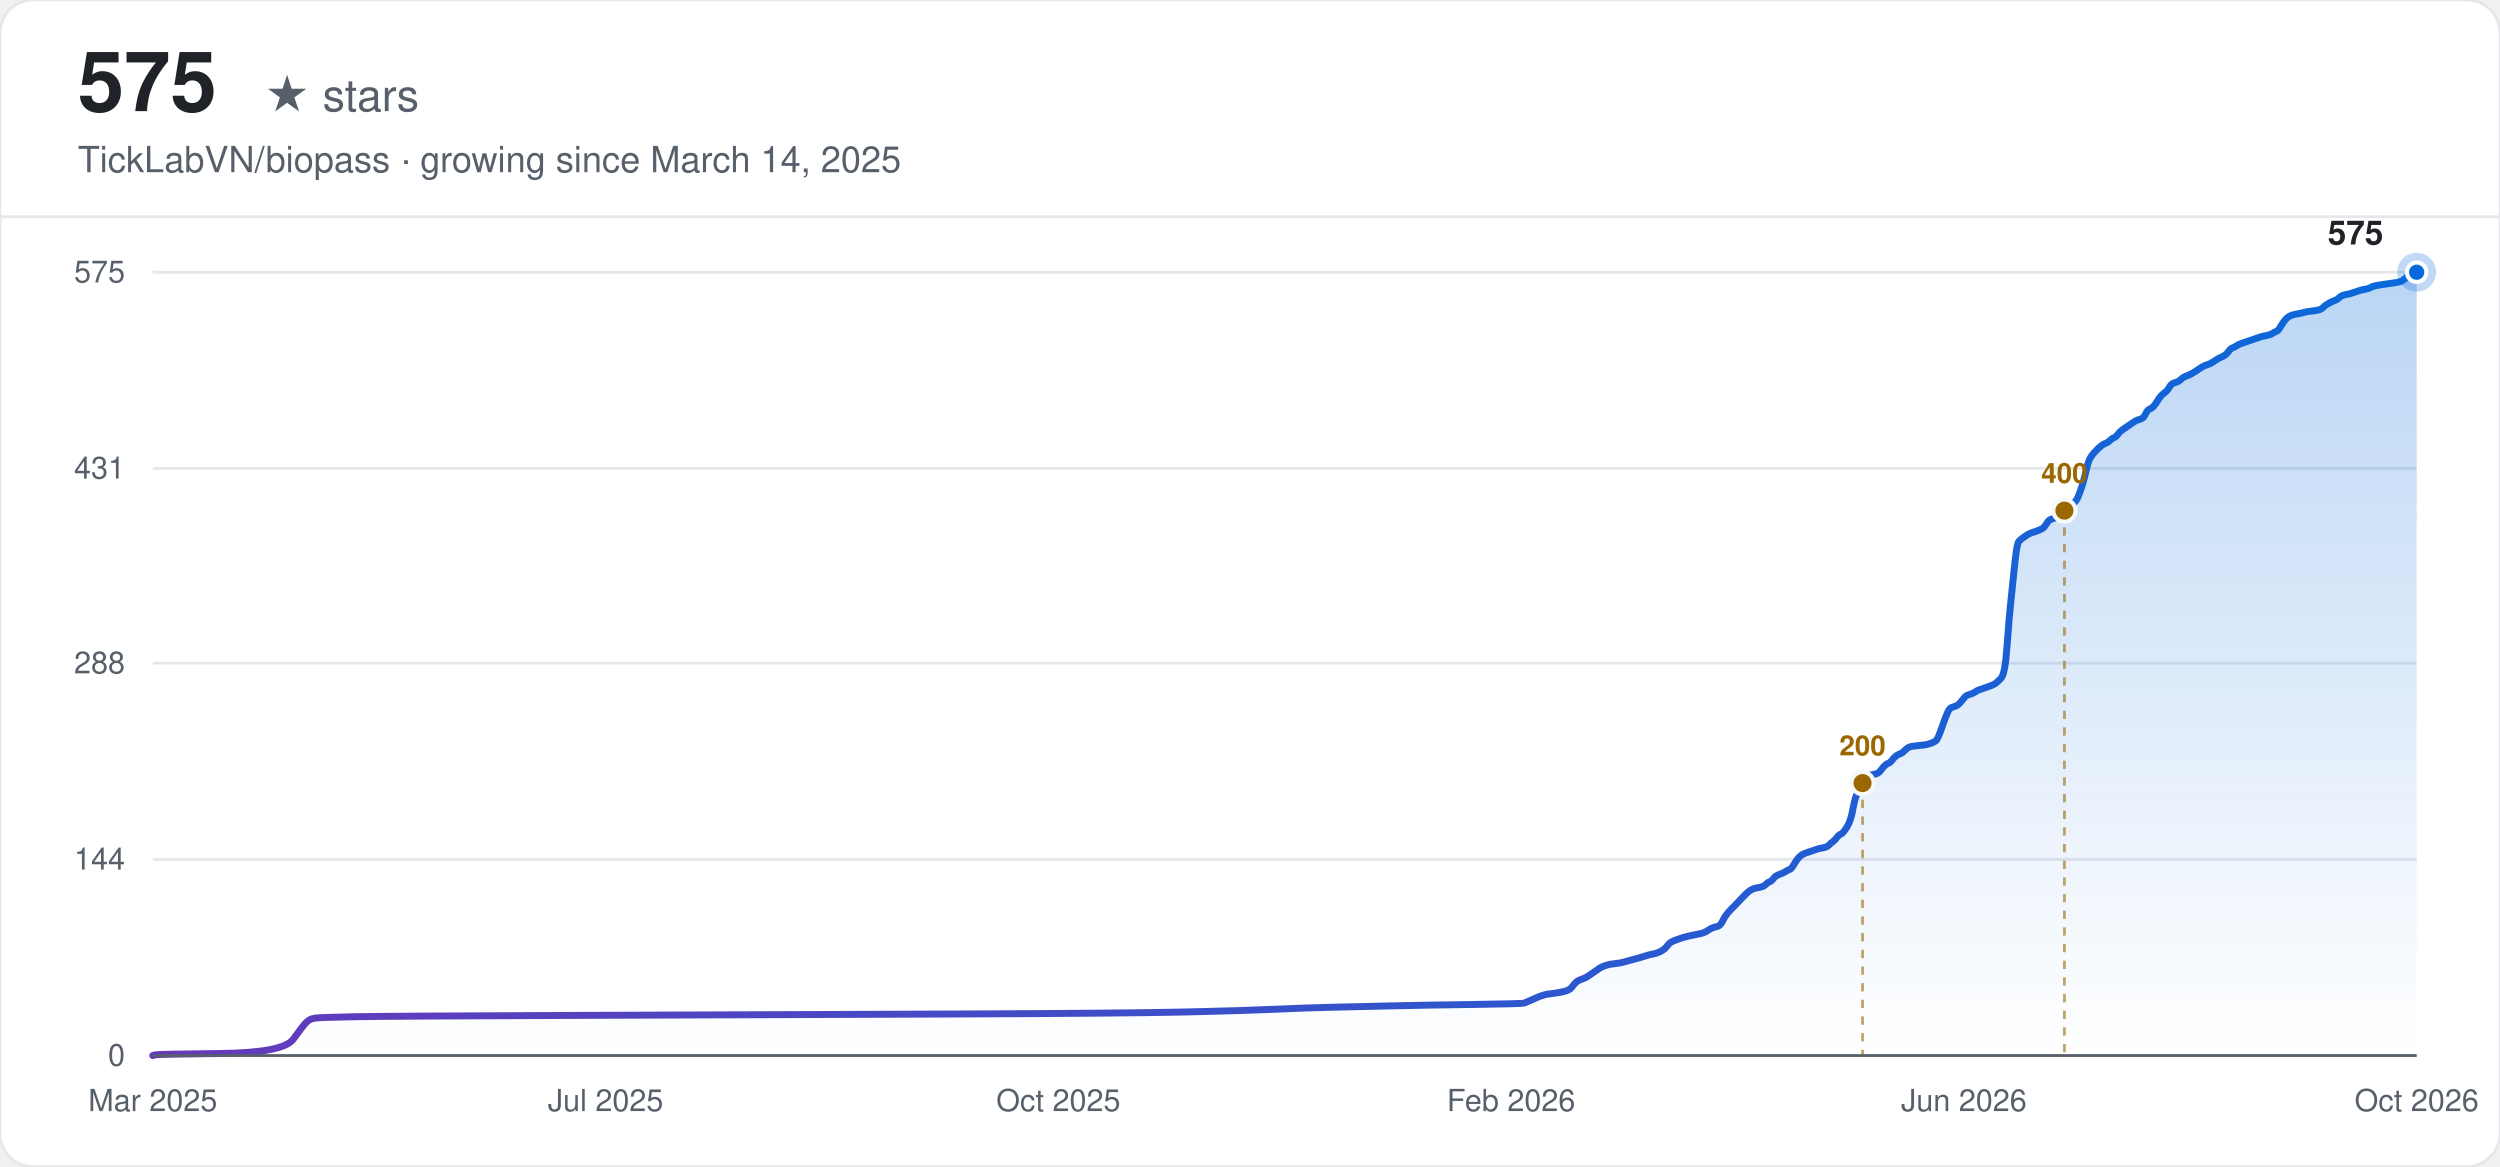
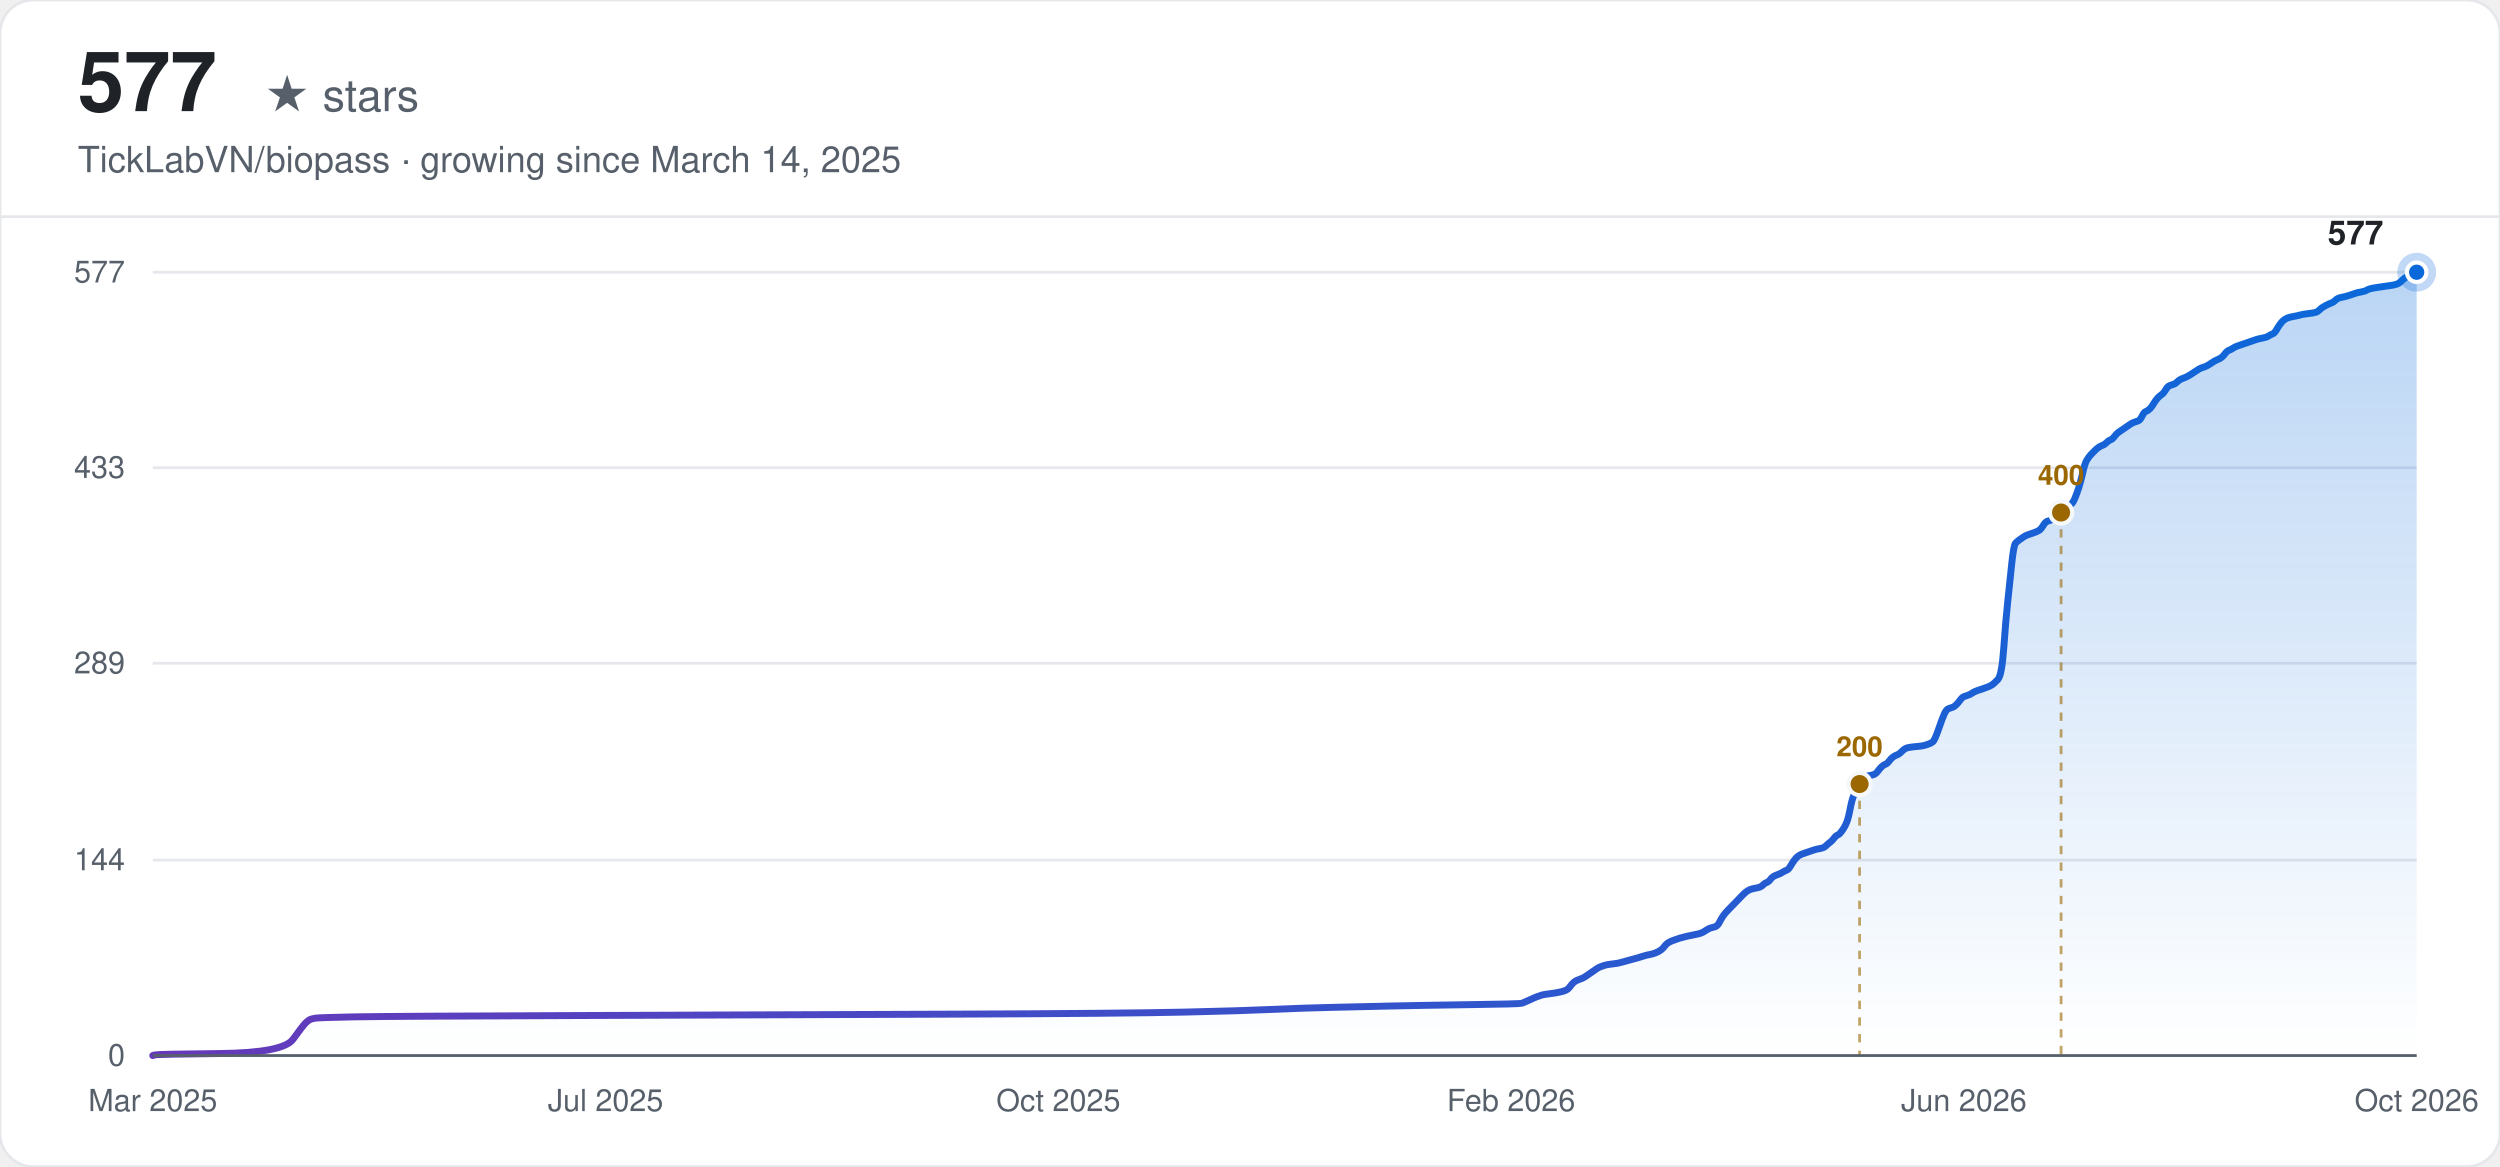
<svg xmlns="http://www.w3.org/2000/svg" width="900" height="420" viewBox="0 0 900 420" font-family="-apple-system, BlinkMacSystemFont, 'Segoe UI', Helvetica, Arial, sans-serif">
  <defs>
    <linearGradient id="line-light" x1="0" y1="0" x2="1" y2="0">
      <stop offset="0%" stop-color="#6639ba" />
      <stop offset="100%" stop-color="#0969da" />
    </linearGradient>
    <linearGradient id="area-light" x1="0" y1="0" x2="0" y2="1">
      <stop offset="0%" stop-color="#0969da" stop-opacity="0.28" />
      <stop offset="100%" stop-color="#0969da" stop-opacity="0" />
    </linearGradient>
  </defs>
  <rect width="900" height="420" rx="12" fill="#ffffff" />
  <rect width="900" height="420" rx="12" fill="none" stroke="#e5e7eb" stroke-width="1" />
-   <text x="28" y="40" font-size="30" font-weight="700" fill="#1f2328">575</text>
+   <text x="28" y="40" font-size="30" font-weight="700" fill="#1f2328">577</text>
  <text x="28" y="40" font-size="16" fill="#57606a" dx="67">★ stars</text>
  <text x="28" y="62" font-size="13" fill="#57606a">TickLabVN/biopass · growing since March 14, 2025</text>
  <line x1="0" y1="78" x2="900" y2="78" stroke="#e5e7eb" stroke-width="1" />
  <line x1="55" y1="380.00" x2="870" y2="380.00" stroke="#e5e7eb" stroke-width="1" />
  <text x="45" y="380.00" text-anchor="end" dominant-baseline="middle" font-size="11" fill="#57606a">0</text>
-   <line x1="55" y1="309.38" x2="870" y2="309.38" stroke="#e5e7eb" stroke-width="1" />
-   <text x="45" y="309.38" text-anchor="end" dominant-baseline="middle" font-size="11" fill="#57606a">144</text>
-   <line x1="55" y1="238.75" x2="870" y2="238.75" stroke="#e5e7eb" stroke-width="1" />
-   <text x="45" y="238.75" text-anchor="end" dominant-baseline="middle" font-size="11" fill="#57606a">288</text>
-   <line x1="55" y1="168.62" x2="870" y2="168.62" stroke="#e5e7eb" stroke-width="1" />
-   <text x="45" y="168.62" text-anchor="end" dominant-baseline="middle" font-size="11" fill="#57606a">431</text>
+   <line x1="55" y1="309.62" x2="870" y2="309.62" stroke="#e5e7eb" stroke-width="1" />
+   <text x="45" y="309.62" text-anchor="end" dominant-baseline="middle" font-size="11" fill="#57606a">144</text>
+   <line x1="55" y1="238.76" x2="870" y2="238.76" stroke="#e5e7eb" stroke-width="1" />
+   <text x="45" y="238.76" text-anchor="end" dominant-baseline="middle" font-size="11" fill="#57606a">289</text>
+   <line x1="55" y1="168.38" x2="870" y2="168.38" stroke="#e5e7eb" stroke-width="1" />
+   <text x="45" y="168.38" text-anchor="end" dominant-baseline="middle" font-size="11" fill="#57606a">433</text>
  <line x1="55" y1="98.00" x2="870" y2="98.00" stroke="#e5e7eb" stroke-width="1" />
-   <text x="45" y="98.00" text-anchor="end" dominant-baseline="middle" font-size="11" fill="#57606a">575</text>
+   <text x="45" y="98.00" text-anchor="end" dominant-baseline="middle" font-size="11" fill="#57606a">577</text>
  <text x="55.00" y="400" text-anchor="middle" font-size="11" fill="#57606a">Mar 2025</text>
  <text x="218.00" y="400" text-anchor="middle" font-size="11" fill="#57606a">Jul 2025</text>
  <text x="381.00" y="400" text-anchor="middle" font-size="11" fill="#57606a">Oct 2025</text>
  <text x="544.00" y="400" text-anchor="middle" font-size="11" fill="#57606a">Feb 2026</text>
  <text x="707.00" y="400" text-anchor="middle" font-size="11" fill="#57606a">Jun 2026</text>
  <text x="870.00" y="400" text-anchor="middle" font-size="11" fill="#57606a">Oct 2026</text>
-   <path d="M55.00,380.00 L55.71,379.75 Q56.42,379.51 79.22,379.26 Q102.02,379.02 105.58,374.11 Q109.14,369.21 109.86,368.47 Q110.57,367.74 111.28,367.25 Q111.99,366.76 113.42,366.51 Q114.84,366.27 127.67,366.02 Q140.49,365.78 211.73,365.53 Q282.97,365.29 344.24,365.04 Q405.51,364.80 426.88,364.31 Q448.25,363.82 458.94,363.33 Q469.62,362.83 480.31,362.59 Q491.00,362.34 501.68,362.10 Q512.37,361.85 530.18,361.61 Q547.99,361.36 548.70,361.12 Q549.41,360.87 551.55,359.89 Q553.69,358.91 554.40,358.67 Q555.11,358.42 555.83,358.18 Q556.54,357.93 558.68,357.69 Q560.81,357.44 562.95,356.95 Q565.09,356.46 565.80,355.48 Q566.51,354.50 567.22,353.76 Q567.94,353.03 569.36,352.54 Q570.79,352.05 571.50,351.55 Q572.21,351.06 573.64,350.08 Q575.06,349.10 575.77,348.61 Q576.49,348.12 577.20,347.88 Q577.91,347.63 578.62,347.39 Q579.34,347.14 581.47,346.90 Q583.61,346.65 584.32,346.41 Q585.03,346.16 587.88,345.42 Q590.73,344.69 592.16,344.20 Q593.58,343.71 595.01,343.46 Q596.43,343.22 597.86,342.48 Q599.28,341.75 600.00,340.77 Q600.71,339.78 601.42,339.29 Q602.13,338.80 603.56,338.31 Q604.98,337.82 605.69,337.58 Q606.41,337.33 608.54,336.84 Q610.68,336.35 612.11,336.11 Q613.53,335.86 614.96,334.88 Q616.38,333.90 617.81,333.65 Q619.23,333.41 619.94,331.94 Q620.66,330.47 621.37,329.49 Q622.08,328.50 622.79,327.77 Q623.51,327.03 624.22,326.30 Q624.93,325.56 625.64,324.83 Q626.35,324.09 627.07,323.35 Q627.78,322.62 628.49,321.88 Q629.20,321.15 629.92,320.66 Q630.63,320.17 631.34,319.92 Q632.05,319.68 633.48,319.43 Q634.90,319.19 635.62,318.45 Q636.33,317.71 637.04,317.47 Q637.75,317.22 638.47,316.24 Q639.18,315.26 640.60,314.77 Q642.03,314.28 642.74,313.79 Q643.45,313.30 644.17,313.06 Q644.88,312.81 645.59,311.58 Q646.30,310.36 647.01,309.38 Q647.73,308.40 648.44,307.91 Q649.15,307.42 649.86,307.17 Q650.58,306.93 651.29,306.68 Q652.00,306.43 652.71,306.19 Q653.43,305.94 654.14,305.70 Q654.85,305.45 656.28,305.21 Q657.70,304.96 658.41,304.23 Q659.13,303.49 659.84,303.00 Q660.55,302.51 661.26,301.53 Q661.98,300.55 662.69,300.30 Q663.40,300.06 664.83,297.85 Q666.25,295.65 666.96,291.72 Q667.67,287.80 668.39,286.08 Q669.10,284.37 669.81,282.89 Q670.52,281.42 671.24,280.44 Q671.95,279.46 672.66,279.22 Q673.37,278.97 674.80,278.73 Q676.22,278.48 676.94,277.50 Q677.65,276.52 678.36,275.78 Q679.07,275.05 679.79,274.80 Q680.50,274.56 681.21,273.58 Q681.92,272.59 682.64,272.10 Q683.35,271.61 684.06,271.37 Q684.77,271.12 685.49,270.39 Q686.20,269.65 686.91,269.16 Q687.62,268.67 690.47,268.43 Q693.32,268.18 694.03,267.94 Q694.75,267.69 695.46,267.45 Q696.17,267.20 696.88,266.71 Q697.60,266.22 699.02,262.05 Q700.45,257.88 701.16,256.41 Q701.87,254.94 702.58,254.69 Q703.30,254.45 704.01,254.20 Q704.72,253.96 705.43,253.22 Q706.15,252.49 706.86,251.51 Q707.57,250.53 708.28,250.28 Q708.99,250.03 709.71,249.79 Q710.42,249.54 711.13,249.05 Q711.84,248.56 712.56,248.32 Q713.27,248.07 715.41,247.34 Q717.54,246.60 718.26,246.11 Q718.97,245.62 720.39,244.15 Q721.82,242.68 722.53,232.62 Q723.24,222.57 723.96,215.95 Q724.67,209.33 725.38,202.46 Q726.09,195.60 726.81,194.86 Q727.52,194.13 728.23,193.63 Q728.94,193.14 729.65,192.65 Q730.37,192.16 731.08,191.92 Q731.79,191.67 733.22,191.18 Q734.64,190.69 735.35,190.20 Q736.07,189.71 736.78,188.49 Q737.49,187.26 738.20,187.01 Q738.92,186.77 739.63,186.52 Q740.34,186.28 741.05,185.79 Q741.77,185.30 742.48,184.56 Q743.19,183.83 743.90,183.34 Q744.62,182.85 745.33,182.11 Q746.04,181.37 746.75,180.88 Q747.47,180.39 748.18,178.68 Q748.89,176.96 749.60,174.75 Q750.31,172.55 751.03,169.36 Q751.74,166.17 752.45,164.94 Q753.16,163.72 753.88,162.98 Q754.59,162.25 755.30,161.51 Q756.01,160.78 756.73,160.29 Q757.44,159.79 758.15,159.55 Q758.86,159.30 759.58,158.57 Q760.29,157.83 761.00,157.59 Q761.71,157.34 762.43,156.36 Q763.14,155.38 763.85,154.89 Q764.56,154.40 765.99,153.42 Q767.41,152.44 768.13,151.95 Q768.84,151.46 769.55,151.21 Q770.26,150.97 770.97,150.72 Q771.69,150.48 772.40,149.01 Q773.11,147.53 773.82,147.29 Q774.54,147.04 775.25,146.31 Q775.96,145.57 776.67,144.35 Q777.39,143.12 778.10,142.38 Q778.81,141.65 779.52,141.16 Q780.24,140.67 780.95,139.44 Q781.66,138.22 782.37,137.97 Q783.09,137.73 783.80,137.48 Q784.51,137.23 785.22,136.50 Q785.94,135.76 787.36,135.27 Q788.78,134.78 790.92,133.31 Q793.06,131.84 793.77,131.59 Q794.48,131.35 795.20,131.10 Q795.91,130.86 797.33,129.88 Q798.76,128.90 799.47,128.65 Q800.18,128.41 800.90,127.92 Q801.61,127.43 802.32,126.45 Q803.03,125.46 803.75,125.22 Q804.46,124.97 805.17,124.48 Q805.88,123.99 806.60,123.75 Q807.31,123.50 808.02,123.26 Q808.73,123.01 809.44,122.77 Q810.16,122.52 810.87,122.28 Q811.58,122.03 812.29,121.79 Q813.01,121.54 813.72,121.30 Q814.43,121.05 815.86,120.81 Q817.28,120.56 817.99,120.07 Q818.71,119.58 819.42,119.33 Q820.13,119.09 820.84,117.86 Q821.56,116.64 822.27,115.66 Q822.98,114.67 823.69,114.18 Q824.41,113.69 825.12,113.45 Q825.83,113.20 827.26,112.96 Q828.68,112.71 829.39,112.47 Q830.10,112.22 832.24,111.98 Q834.38,111.73 835.09,111.49 Q835.80,111.24 836.52,110.51 Q837.23,109.77 838.65,109.03 Q840.08,108.30 840.79,108.05 Q841.50,107.81 842.22,107.07 Q842.93,106.34 844.35,106.09 Q845.78,105.85 847.20,105.36 Q848.63,104.87 849.34,104.62 Q850.05,104.38 851.48,104.13 Q852.90,103.89 853.61,103.39 Q854.33,102.90 857.89,102.41 Q861.45,101.92 862.88,101.68 Q864.30,101.43 865.01,100.94 Q865.73,100.45 866.44,99.72 Q867.15,98.98 867.86,98.74 Q868.58,98.49 869.29,98.25 L870.00,98.00 L870.00,380.00 L55.00,380.00 Z" fill="url(#area-light)" stroke="none" />
-   <path d="M55.00,380.00 L55.71,379.75 Q56.42,379.51 79.22,379.26 Q102.02,379.02 105.58,374.11 Q109.14,369.21 109.86,368.47 Q110.57,367.74 111.28,367.25 Q111.99,366.76 113.42,366.51 Q114.84,366.27 127.67,366.02 Q140.49,365.78 211.73,365.53 Q282.97,365.29 344.24,365.04 Q405.51,364.80 426.88,364.31 Q448.25,363.82 458.94,363.33 Q469.62,362.83 480.31,362.59 Q491.00,362.34 501.68,362.10 Q512.37,361.85 530.18,361.61 Q547.99,361.36 548.70,361.12 Q549.41,360.87 551.55,359.89 Q553.69,358.91 554.40,358.67 Q555.11,358.42 555.83,358.18 Q556.54,357.93 558.68,357.69 Q560.81,357.44 562.95,356.95 Q565.09,356.46 565.80,355.48 Q566.51,354.50 567.22,353.76 Q567.94,353.03 569.36,352.54 Q570.79,352.05 571.50,351.55 Q572.21,351.06 573.64,350.08 Q575.06,349.10 575.77,348.61 Q576.49,348.12 577.20,347.88 Q577.91,347.63 578.62,347.39 Q579.34,347.14 581.47,346.90 Q583.61,346.65 584.32,346.41 Q585.03,346.16 587.88,345.42 Q590.73,344.69 592.16,344.20 Q593.58,343.71 595.01,343.46 Q596.43,343.22 597.86,342.48 Q599.28,341.75 600.00,340.77 Q600.71,339.78 601.42,339.29 Q602.13,338.80 603.56,338.31 Q604.98,337.82 605.69,337.58 Q606.41,337.33 608.54,336.84 Q610.68,336.35 612.11,336.11 Q613.53,335.86 614.96,334.88 Q616.38,333.90 617.81,333.65 Q619.23,333.41 619.94,331.94 Q620.66,330.47 621.37,329.49 Q622.08,328.50 622.79,327.77 Q623.51,327.03 624.22,326.30 Q624.93,325.56 625.64,324.83 Q626.35,324.09 627.07,323.35 Q627.78,322.62 628.49,321.88 Q629.20,321.15 629.92,320.66 Q630.63,320.17 631.34,319.92 Q632.05,319.68 633.48,319.43 Q634.90,319.19 635.62,318.45 Q636.33,317.71 637.04,317.47 Q637.75,317.22 638.47,316.24 Q639.18,315.26 640.60,314.77 Q642.03,314.28 642.74,313.79 Q643.45,313.30 644.17,313.06 Q644.88,312.81 645.59,311.58 Q646.30,310.36 647.01,309.38 Q647.73,308.40 648.44,307.91 Q649.15,307.42 649.86,307.17 Q650.58,306.93 651.29,306.68 Q652.00,306.43 652.71,306.19 Q653.43,305.94 654.14,305.70 Q654.85,305.45 656.28,305.21 Q657.70,304.96 658.41,304.23 Q659.13,303.49 659.84,303.00 Q660.55,302.51 661.26,301.53 Q661.98,300.55 662.69,300.30 Q663.40,300.06 664.83,297.85 Q666.25,295.65 666.96,291.72 Q667.67,287.80 668.39,286.08 Q669.10,284.37 669.81,282.89 Q670.52,281.42 671.24,280.44 Q671.95,279.46 672.66,279.22 Q673.37,278.97 674.80,278.73 Q676.22,278.48 676.94,277.50 Q677.65,276.52 678.36,275.78 Q679.07,275.05 679.79,274.80 Q680.50,274.56 681.21,273.58 Q681.92,272.59 682.64,272.10 Q683.35,271.61 684.06,271.37 Q684.77,271.12 685.49,270.39 Q686.20,269.65 686.91,269.16 Q687.62,268.67 690.47,268.43 Q693.32,268.18 694.03,267.94 Q694.75,267.69 695.46,267.45 Q696.17,267.20 696.88,266.71 Q697.60,266.22 699.02,262.05 Q700.45,257.88 701.16,256.41 Q701.87,254.94 702.58,254.69 Q703.30,254.45 704.01,254.20 Q704.72,253.96 705.43,253.22 Q706.15,252.49 706.86,251.51 Q707.57,250.53 708.28,250.28 Q708.99,250.03 709.71,249.79 Q710.42,249.54 711.13,249.05 Q711.84,248.56 712.56,248.32 Q713.27,248.07 715.41,247.34 Q717.54,246.60 718.26,246.11 Q718.97,245.62 720.39,244.15 Q721.82,242.68 722.53,232.62 Q723.24,222.57 723.96,215.95 Q724.67,209.33 725.38,202.46 Q726.09,195.60 726.81,194.86 Q727.52,194.13 728.23,193.63 Q728.94,193.14 729.65,192.65 Q730.37,192.16 731.08,191.92 Q731.79,191.67 733.22,191.18 Q734.64,190.69 735.35,190.20 Q736.07,189.71 736.78,188.49 Q737.49,187.26 738.20,187.01 Q738.92,186.77 739.63,186.52 Q740.34,186.28 741.05,185.79 Q741.77,185.30 742.48,184.56 Q743.19,183.83 743.90,183.34 Q744.62,182.85 745.33,182.11 Q746.04,181.37 746.75,180.88 Q747.47,180.39 748.18,178.68 Q748.89,176.96 749.60,174.75 Q750.31,172.55 751.03,169.36 Q751.74,166.17 752.45,164.94 Q753.16,163.72 753.88,162.98 Q754.59,162.25 755.30,161.51 Q756.01,160.78 756.73,160.29 Q757.44,159.79 758.15,159.55 Q758.86,159.30 759.58,158.57 Q760.29,157.83 761.00,157.59 Q761.71,157.34 762.43,156.36 Q763.14,155.38 763.85,154.89 Q764.56,154.40 765.99,153.42 Q767.41,152.44 768.13,151.95 Q768.84,151.46 769.55,151.21 Q770.26,150.97 770.97,150.72 Q771.69,150.48 772.40,149.01 Q773.11,147.53 773.82,147.29 Q774.54,147.04 775.25,146.31 Q775.96,145.57 776.67,144.35 Q777.39,143.12 778.10,142.38 Q778.81,141.65 779.52,141.16 Q780.24,140.67 780.95,139.44 Q781.66,138.22 782.37,137.97 Q783.09,137.73 783.80,137.48 Q784.51,137.23 785.22,136.50 Q785.94,135.76 787.36,135.27 Q788.78,134.78 790.92,133.31 Q793.06,131.84 793.77,131.59 Q794.48,131.35 795.20,131.10 Q795.91,130.86 797.33,129.88 Q798.76,128.90 799.47,128.65 Q800.18,128.41 800.90,127.92 Q801.61,127.43 802.32,126.45 Q803.03,125.46 803.75,125.22 Q804.46,124.97 805.17,124.48 Q805.88,123.99 806.60,123.75 Q807.31,123.50 808.02,123.26 Q808.73,123.01 809.44,122.77 Q810.16,122.52 810.87,122.28 Q811.58,122.03 812.29,121.79 Q813.01,121.54 813.72,121.30 Q814.43,121.05 815.86,120.81 Q817.28,120.56 817.99,120.07 Q818.71,119.58 819.42,119.33 Q820.13,119.09 820.84,117.86 Q821.56,116.64 822.27,115.66 Q822.98,114.67 823.69,114.18 Q824.41,113.69 825.12,113.45 Q825.83,113.20 827.26,112.96 Q828.68,112.71 829.39,112.47 Q830.10,112.22 832.24,111.98 Q834.38,111.73 835.09,111.49 Q835.80,111.24 836.52,110.51 Q837.23,109.77 838.65,109.03 Q840.08,108.30 840.79,108.05 Q841.50,107.81 842.22,107.07 Q842.93,106.34 844.35,106.09 Q845.78,105.85 847.20,105.36 Q848.63,104.87 849.34,104.62 Q850.05,104.38 851.48,104.13 Q852.90,103.89 853.61,103.39 Q854.33,102.90 857.89,102.41 Q861.45,101.92 862.88,101.68 Q864.30,101.43 865.01,100.94 Q865.73,100.45 866.44,99.72 Q867.15,98.98 867.86,98.74 Q868.58,98.49 869.29,98.25 L870.00,98.00" fill="none" stroke="url(#line-light)" stroke-width="2.5" stroke-linecap="round" />
-   <line x1="670.52" y1="281.91" x2="670.52" y2="380.00" stroke="#9a6700" stroke-width="1" stroke-dasharray="3,3" opacity="0.6" />
-   <circle cx="670.52" cy="281.91" r="4" fill="#9a6700" stroke="#f6f8fa" stroke-width="1.5" />
-   <text x="670.52" y="271.91" text-anchor="middle" font-size="10" font-weight="600" fill="#9a6700">200</text>
-   <line x1="743.19" y1="183.83" x2="743.19" y2="380.00" stroke="#9a6700" stroke-width="1" stroke-dasharray="3,3" opacity="0.6" />
-   <circle cx="743.19" cy="183.83" r="4" fill="#9a6700" stroke="#f6f8fa" stroke-width="1.5" />
-   <text x="743.19" y="173.83" text-anchor="middle" font-size="10" font-weight="600" fill="#9a6700">400</text>
+   <path d="M55.00,380.00 L55.71,379.76 Q56.42,379.51 79.18,379.27 Q101.94,379.02 105.49,374.14 Q109.05,369.25 109.76,368.51 Q110.47,367.78 111.18,367.29 Q111.89,366.80 113.32,366.56 Q114.74,366.32 127.54,366.07 Q140.34,365.83 211.46,365.58 Q282.57,365.34 343.73,365.09 Q404.90,364.85 426.23,364.36 Q447.57,363.87 458.23,363.38 Q468.90,362.89 479.57,362.65 Q490.24,362.41 500.90,362.16 Q511.57,361.92 529.35,361.67 Q547.13,361.43 547.84,361.18 Q548.55,360.94 550.68,359.96 Q552.82,358.98 553.53,358.74 Q554.24,358.50 554.95,358.25 Q555.66,358.01 557.80,357.76 Q559.93,357.52 562.06,357.03 Q564.20,356.54 564.91,355.56 Q565.62,354.59 566.33,353.85 Q567.04,353.12 568.46,352.63 Q569.89,352.14 570.60,351.65 Q571.31,351.16 572.73,350.19 Q574.15,349.21 574.86,348.72 Q575.58,348.23 576.29,347.99 Q577.00,347.74 577.71,347.50 Q578.42,347.25 580.55,347.01 Q582.69,346.77 583.40,346.52 Q584.11,346.28 586.95,345.54 Q589.80,344.81 591.22,344.32 Q592.64,343.83 594.07,343.59 Q595.49,343.34 596.91,342.61 Q598.33,341.88 599.04,340.90 Q599.76,339.92 600.47,339.44 Q601.18,338.95 602.60,338.46 Q604.02,337.97 604.73,337.72 Q605.45,337.48 607.58,336.99 Q609.71,336.50 611.13,336.26 Q612.56,336.01 613.98,335.04 Q615.40,334.06 616.82,333.81 Q618.25,333.57 618.96,332.10 Q619.67,330.64 620.38,329.66 Q621.09,328.68 621.80,327.95 Q622.51,327.22 623.22,326.48 Q623.94,325.75 624.65,325.02 Q625.36,324.28 626.07,323.55 Q626.78,322.82 627.49,322.08 Q628.20,321.35 628.91,320.86 Q629.62,320.37 630.34,320.13 Q631.05,319.89 632.47,319.64 Q633.89,319.40 634.60,318.66 Q635.31,317.93 636.03,317.69 Q636.74,317.44 637.45,316.46 Q638.16,315.49 639.58,315.00 Q641.00,314.51 641.71,314.02 Q642.43,313.53 643.14,313.29 Q643.85,313.04 644.56,311.82 Q645.27,310.60 645.98,309.62 Q646.69,308.64 647.40,308.16 Q648.12,307.67 648.83,307.42 Q649.54,307.18 650.25,306.93 Q650.96,306.69 651.67,306.45 Q652.38,306.20 653.09,305.96 Q653.80,305.71 655.23,305.47 Q656.65,305.22 657.36,304.49 Q658.07,303.76 658.78,303.27 Q659.49,302.78 660.21,301.80 Q660.92,300.82 661.63,300.58 Q662.34,300.34 663.76,298.14 Q665.18,295.94 665.89,292.03 Q666.61,288.12 667.32,286.41 Q668.03,284.70 668.74,283.23 Q669.45,281.76 670.16,280.79 Q670.87,279.81 671.58,279.56 Q672.29,279.32 673.72,279.08 Q675.14,278.83 675.85,277.85 Q676.56,276.88 677.27,276.14 Q677.98,275.41 678.70,275.17 Q679.41,274.92 680.12,273.94 Q680.83,272.97 681.54,272.48 Q682.25,271.99 682.96,271.75 Q683.67,271.50 684.38,270.77 Q685.10,270.03 685.81,269.55 Q686.52,269.06 689.36,268.81 Q692.21,268.57 692.92,268.32 Q693.63,268.08 694.34,267.84 Q695.05,267.59 695.76,267.10 Q696.47,266.61 697.90,262.46 Q699.32,258.31 700.03,256.84 Q700.74,255.37 701.45,255.13 Q702.16,254.88 702.88,254.64 Q703.59,254.40 704.30,253.66 Q705.01,252.93 705.72,251.95 Q706.43,250.97 707.14,250.73 Q707.85,250.49 708.56,250.24 Q709.28,250.00 709.99,249.51 Q710.70,249.02 711.41,248.77 Q712.12,248.53 714.25,247.80 Q716.39,247.06 717.10,246.58 Q717.81,246.09 719.23,244.62 Q720.65,243.15 721.37,233.14 Q722.08,223.12 722.79,216.52 Q723.50,209.92 724.21,203.08 Q724.92,196.24 725.63,195.50 Q726.34,194.77 727.05,194.28 Q727.77,193.79 728.48,193.30 Q729.19,192.81 729.90,192.57 Q730.61,192.33 732.03,191.84 Q733.46,191.35 734.17,190.86 Q734.88,190.37 735.59,189.15 Q736.30,187.93 737.01,187.68 Q737.72,187.44 738.43,187.19 Q739.14,186.95 739.86,186.46 Q740.57,185.97 741.28,185.24 Q741.99,184.51 742.70,184.02 Q743.41,183.53 744.12,182.80 Q744.83,182.06 745.55,181.57 Q746.26,181.08 746.97,179.37 Q747.68,177.66 748.39,175.46 Q749.10,173.27 749.81,170.09 Q750.52,166.91 751.23,165.69 Q751.95,164.47 752.66,163.73 Q753.37,163.00 754.08,162.27 Q754.79,161.54 755.50,161.05 Q756.21,160.56 756.92,160.31 Q757.64,160.07 758.35,159.34 Q759.06,158.60 759.77,158.36 Q760.48,158.11 761.19,157.14 Q761.90,156.16 762.61,155.67 Q763.32,155.18 764.75,154.20 Q766.17,153.23 766.88,152.74 Q767.59,152.25 768.30,152.01 Q769.01,151.76 769.73,151.52 Q770.44,151.27 771.15,149.81 Q771.86,148.34 772.57,148.10 Q773.28,147.85 773.99,147.12 Q774.70,146.38 775.41,145.16 Q776.13,143.94 776.84,143.21 Q777.55,142.47 778.26,141.99 Q778.97,141.50 779.68,140.28 Q780.39,139.05 781.10,138.81 Q781.82,138.56 782.53,138.32 Q783.24,138.08 783.95,137.34 Q784.66,136.61 786.08,136.12 Q787.50,135.63 789.64,134.17 Q791.77,132.70 792.48,132.46 Q793.19,132.21 793.90,131.97 Q794.62,131.72 796.04,130.75 Q797.46,129.77 798.17,129.52 Q798.88,129.28 799.59,128.79 Q800.31,128.30 801.02,127.32 Q801.73,126.35 802.44,126.10 Q803.15,125.86 803.86,125.37 Q804.57,124.88 805.28,124.64 Q805.99,124.39 806.71,124.15 Q807.42,123.90 808.13,123.66 Q808.84,123.41 809.55,123.17 Q810.26,122.93 810.97,122.68 Q811.68,122.44 812.40,122.19 Q813.11,121.95 814.53,121.70 Q815.95,121.46 816.66,120.97 Q817.37,120.48 818.08,120.24 Q818.80,119.99 819.51,118.77 Q820.22,117.55 820.93,116.57 Q821.64,115.59 822.35,115.11 Q823.06,114.62 823.77,114.37 Q824.49,114.13 825.91,113.88 Q827.33,113.64 828.04,113.40 Q828.75,113.15 830.89,112.91 Q833.02,112.66 833.73,112.42 Q834.44,112.17 835.15,111.44 Q835.86,110.71 837.29,109.97 Q838.71,109.24 839.42,109.00 Q840.13,108.75 840.84,108.02 Q841.55,107.29 842.98,107.04 Q844.40,106.80 845.82,106.31 Q847.24,105.82 847.95,105.58 Q848.66,105.33 850.09,105.09 Q851.51,104.84 852.22,104.35 Q852.93,103.86 856.49,103.38 Q860.04,102.89 861.47,102.64 Q862.89,102.40 863.60,101.91 Q864.31,101.42 865.02,100.69 Q865.73,99.95 866.44,99.71 Q867.16,99.47 867.87,98.98 Q868.58,98.49 869.29,98.24 L870.00,98.00 L870.00,380.00 L55.00,380.00 Z" fill="url(#area-light)" stroke="none" />
+   <path d="M55.00,380.00 L55.71,379.76 Q56.42,379.51 79.18,379.27 Q101.94,379.02 105.49,374.14 Q109.05,369.25 109.76,368.51 Q110.47,367.78 111.18,367.29 Q111.89,366.80 113.32,366.56 Q114.74,366.32 127.54,366.07 Q140.34,365.83 211.46,365.58 Q282.57,365.34 343.73,365.09 Q404.90,364.85 426.23,364.36 Q447.57,363.87 458.23,363.38 Q468.90,362.89 479.57,362.65 Q490.24,362.41 500.90,362.16 Q511.57,361.92 529.35,361.67 Q547.13,361.43 547.84,361.18 Q548.55,360.94 550.68,359.96 Q552.82,358.98 553.53,358.74 Q554.24,358.50 554.95,358.25 Q555.66,358.01 557.80,357.76 Q559.93,357.52 562.06,357.03 Q564.20,356.54 564.91,355.56 Q565.62,354.59 566.33,353.85 Q567.04,353.12 568.46,352.63 Q569.89,352.14 570.60,351.65 Q571.31,351.16 572.73,350.19 Q574.15,349.21 574.86,348.72 Q575.58,348.23 576.29,347.99 Q577.00,347.74 577.71,347.50 Q578.42,347.25 580.55,347.01 Q582.69,346.77 583.40,346.52 Q584.11,346.28 586.95,345.54 Q589.80,344.81 591.22,344.32 Q592.64,343.83 594.07,343.59 Q595.49,343.34 596.91,342.61 Q598.33,341.88 599.04,340.90 Q599.76,339.92 600.47,339.44 Q601.18,338.95 602.60,338.46 Q604.02,337.97 604.73,337.72 Q605.45,337.48 607.58,336.99 Q609.71,336.50 611.13,336.26 Q612.56,336.01 613.98,335.04 Q615.40,334.06 616.82,333.81 Q618.25,333.57 618.96,332.10 Q619.67,330.64 620.38,329.66 Q621.09,328.68 621.80,327.95 Q622.51,327.22 623.22,326.48 Q623.94,325.75 624.65,325.02 Q625.36,324.28 626.07,323.55 Q626.78,322.82 627.49,322.08 Q628.20,321.35 628.91,320.86 Q629.62,320.37 630.34,320.13 Q631.05,319.89 632.47,319.64 Q633.89,319.40 634.60,318.66 Q635.31,317.93 636.03,317.69 Q636.74,317.44 637.45,316.46 Q638.16,315.49 639.58,315.00 Q641.00,314.51 641.71,314.02 Q642.43,313.53 643.14,313.29 Q643.85,313.04 644.56,311.82 Q645.27,310.60 645.98,309.62 Q646.69,308.64 647.40,308.16 Q648.12,307.67 648.83,307.42 Q649.54,307.18 650.25,306.93 Q650.96,306.69 651.67,306.45 Q652.38,306.20 653.09,305.96 Q653.80,305.71 655.23,305.47 Q656.65,305.22 657.36,304.49 Q658.07,303.76 658.78,303.27 Q659.49,302.78 660.21,301.80 Q660.92,300.82 661.63,300.58 Q662.34,300.34 663.76,298.14 Q665.18,295.94 665.89,292.03 Q666.61,288.12 667.32,286.41 Q668.03,284.70 668.74,283.23 Q669.45,281.76 670.16,280.79 Q670.87,279.81 671.58,279.56 Q672.29,279.32 673.72,279.08 Q675.14,278.83 675.85,277.85 Q676.56,276.88 677.27,276.14 Q677.98,275.41 678.70,275.17 Q679.41,274.92 680.12,273.94 Q680.83,272.97 681.54,272.48 Q682.25,271.99 682.96,271.75 Q683.67,271.50 684.38,270.77 Q685.10,270.03 685.81,269.55 Q686.52,269.06 689.36,268.81 Q692.21,268.57 692.92,268.32 Q693.63,268.08 694.34,267.84 Q695.05,267.59 695.76,267.10 Q696.47,266.61 697.90,262.46 Q699.32,258.31 700.03,256.84 Q700.74,255.37 701.45,255.13 Q702.16,254.88 702.88,254.64 Q703.59,254.40 704.30,253.66 Q705.01,252.93 705.72,251.95 Q706.43,250.97 707.14,250.73 Q707.85,250.49 708.56,250.24 Q709.28,250.00 709.99,249.51 Q710.70,249.02 711.41,248.77 Q712.12,248.53 714.25,247.80 Q716.39,247.06 717.10,246.58 Q717.81,246.09 719.23,244.62 Q720.65,243.15 721.37,233.14 Q722.08,223.12 722.79,216.52 Q723.50,209.92 724.21,203.08 Q724.92,196.24 725.63,195.50 Q726.34,194.77 727.05,194.28 Q727.77,193.79 728.48,193.30 Q729.19,192.81 729.90,192.57 Q730.61,192.33 732.03,191.84 Q733.46,191.35 734.17,190.86 Q734.88,190.37 735.59,189.15 Q736.30,187.93 737.01,187.68 Q737.72,187.44 738.43,187.19 Q739.14,186.95 739.86,186.46 Q740.57,185.97 741.28,185.24 Q741.99,184.51 742.70,184.02 Q743.41,183.53 744.12,182.80 Q744.83,182.06 745.55,181.57 Q746.26,181.08 746.97,179.37 Q747.68,177.66 748.39,175.46 Q749.10,173.27 749.81,170.09 Q750.52,166.91 751.23,165.69 Q751.95,164.47 752.66,163.73 Q753.37,163.00 754.08,162.27 Q754.79,161.54 755.50,161.05 Q756.21,160.56 756.92,160.31 Q757.64,160.07 758.35,159.34 Q759.06,158.60 759.77,158.36 Q760.48,158.11 761.19,157.14 Q761.90,156.16 762.61,155.67 Q763.32,155.18 764.75,154.20 Q766.17,153.23 766.88,152.74 Q767.59,152.25 768.30,152.01 Q769.01,151.76 769.73,151.52 Q770.44,151.27 771.15,149.81 Q771.86,148.34 772.57,148.10 Q773.28,147.85 773.99,147.12 Q774.70,146.38 775.41,145.16 Q776.13,143.94 776.84,143.21 Q777.55,142.47 778.26,141.99 Q778.97,141.50 779.68,140.28 Q780.39,139.05 781.10,138.81 Q781.82,138.56 782.53,138.32 Q783.24,138.08 783.95,137.34 Q784.66,136.61 786.08,136.12 Q787.50,135.63 789.64,134.17 Q791.77,132.70 792.48,132.46 Q793.19,132.21 793.90,131.97 Q794.62,131.72 796.04,130.75 Q797.46,129.77 798.17,129.52 Q798.88,129.28 799.59,128.79 Q800.31,128.30 801.02,127.32 Q801.73,126.35 802.44,126.10 Q803.15,125.86 803.86,125.37 Q804.57,124.88 805.28,124.64 Q805.99,124.39 806.71,124.15 Q807.42,123.90 808.13,123.66 Q808.84,123.41 809.55,123.17 Q810.26,122.93 810.97,122.68 Q811.68,122.44 812.40,122.19 Q813.11,121.95 814.53,121.70 Q815.95,121.46 816.66,120.97 Q817.37,120.48 818.08,120.24 Q818.80,119.99 819.51,118.77 Q820.22,117.55 820.93,116.57 Q821.64,115.59 822.35,115.11 Q823.06,114.62 823.77,114.37 Q824.49,114.13 825.91,113.88 Q827.33,113.64 828.04,113.40 Q828.75,113.15 830.89,112.91 Q833.02,112.66 833.73,112.42 Q834.44,112.17 835.15,111.44 Q835.86,110.71 837.29,109.97 Q838.71,109.24 839.42,109.00 Q840.13,108.75 840.84,108.02 Q841.55,107.29 842.98,107.04 Q844.40,106.80 845.82,106.31 Q847.24,105.82 847.95,105.58 Q848.66,105.33 850.09,105.09 Q851.51,104.84 852.22,104.35 Q852.93,103.86 856.49,103.38 Q860.04,102.89 861.47,102.64 Q862.89,102.40 863.60,101.91 Q864.31,101.42 865.02,100.69 Q865.73,99.95 866.44,99.71 Q867.16,99.47 867.87,98.98 Q868.58,98.49 869.29,98.24 L870.00,98.00" fill="none" stroke="url(#line-light)" stroke-width="2.5" stroke-linecap="round" />
+   <line x1="669.45" y1="282.25" x2="669.45" y2="380.00" stroke="#9a6700" stroke-width="1" stroke-dasharray="3,3" opacity="0.6" />
+   <circle cx="669.45" cy="282.25" r="4" fill="#9a6700" stroke="#f6f8fa" stroke-width="1.5" />
+   <text x="669.45" y="272.25" text-anchor="middle" font-size="10" font-weight="600" fill="#9a6700">200</text>
+   <line x1="741.99" y1="184.51" x2="741.99" y2="380.00" stroke="#9a6700" stroke-width="1" stroke-dasharray="3,3" opacity="0.6" />
+   <circle cx="741.99" cy="184.51" r="4" fill="#9a6700" stroke="#f6f8fa" stroke-width="1.5" />
+   <text x="741.99" y="174.51" text-anchor="middle" font-size="10" font-weight="600" fill="#9a6700">400</text>
  <circle cx="870.00" cy="98.00" r="7" fill="#0969da" opacity="0.25" />
  <circle cx="870.00" cy="98.00" r="3.5" fill="#0969da" stroke="#ffffff" stroke-width="1.5" />
-   <text x="858.00" y="88.00" text-anchor="end" font-size="12" font-weight="600" fill="#1f2328">575</text>
+   <text x="858.00" y="88.00" text-anchor="end" font-size="12" font-weight="600" fill="#1f2328">577</text>
  <line x1="55" y1="380.00" x2="870" y2="380.00" stroke="#57606a" stroke-width="1" />
</svg>
